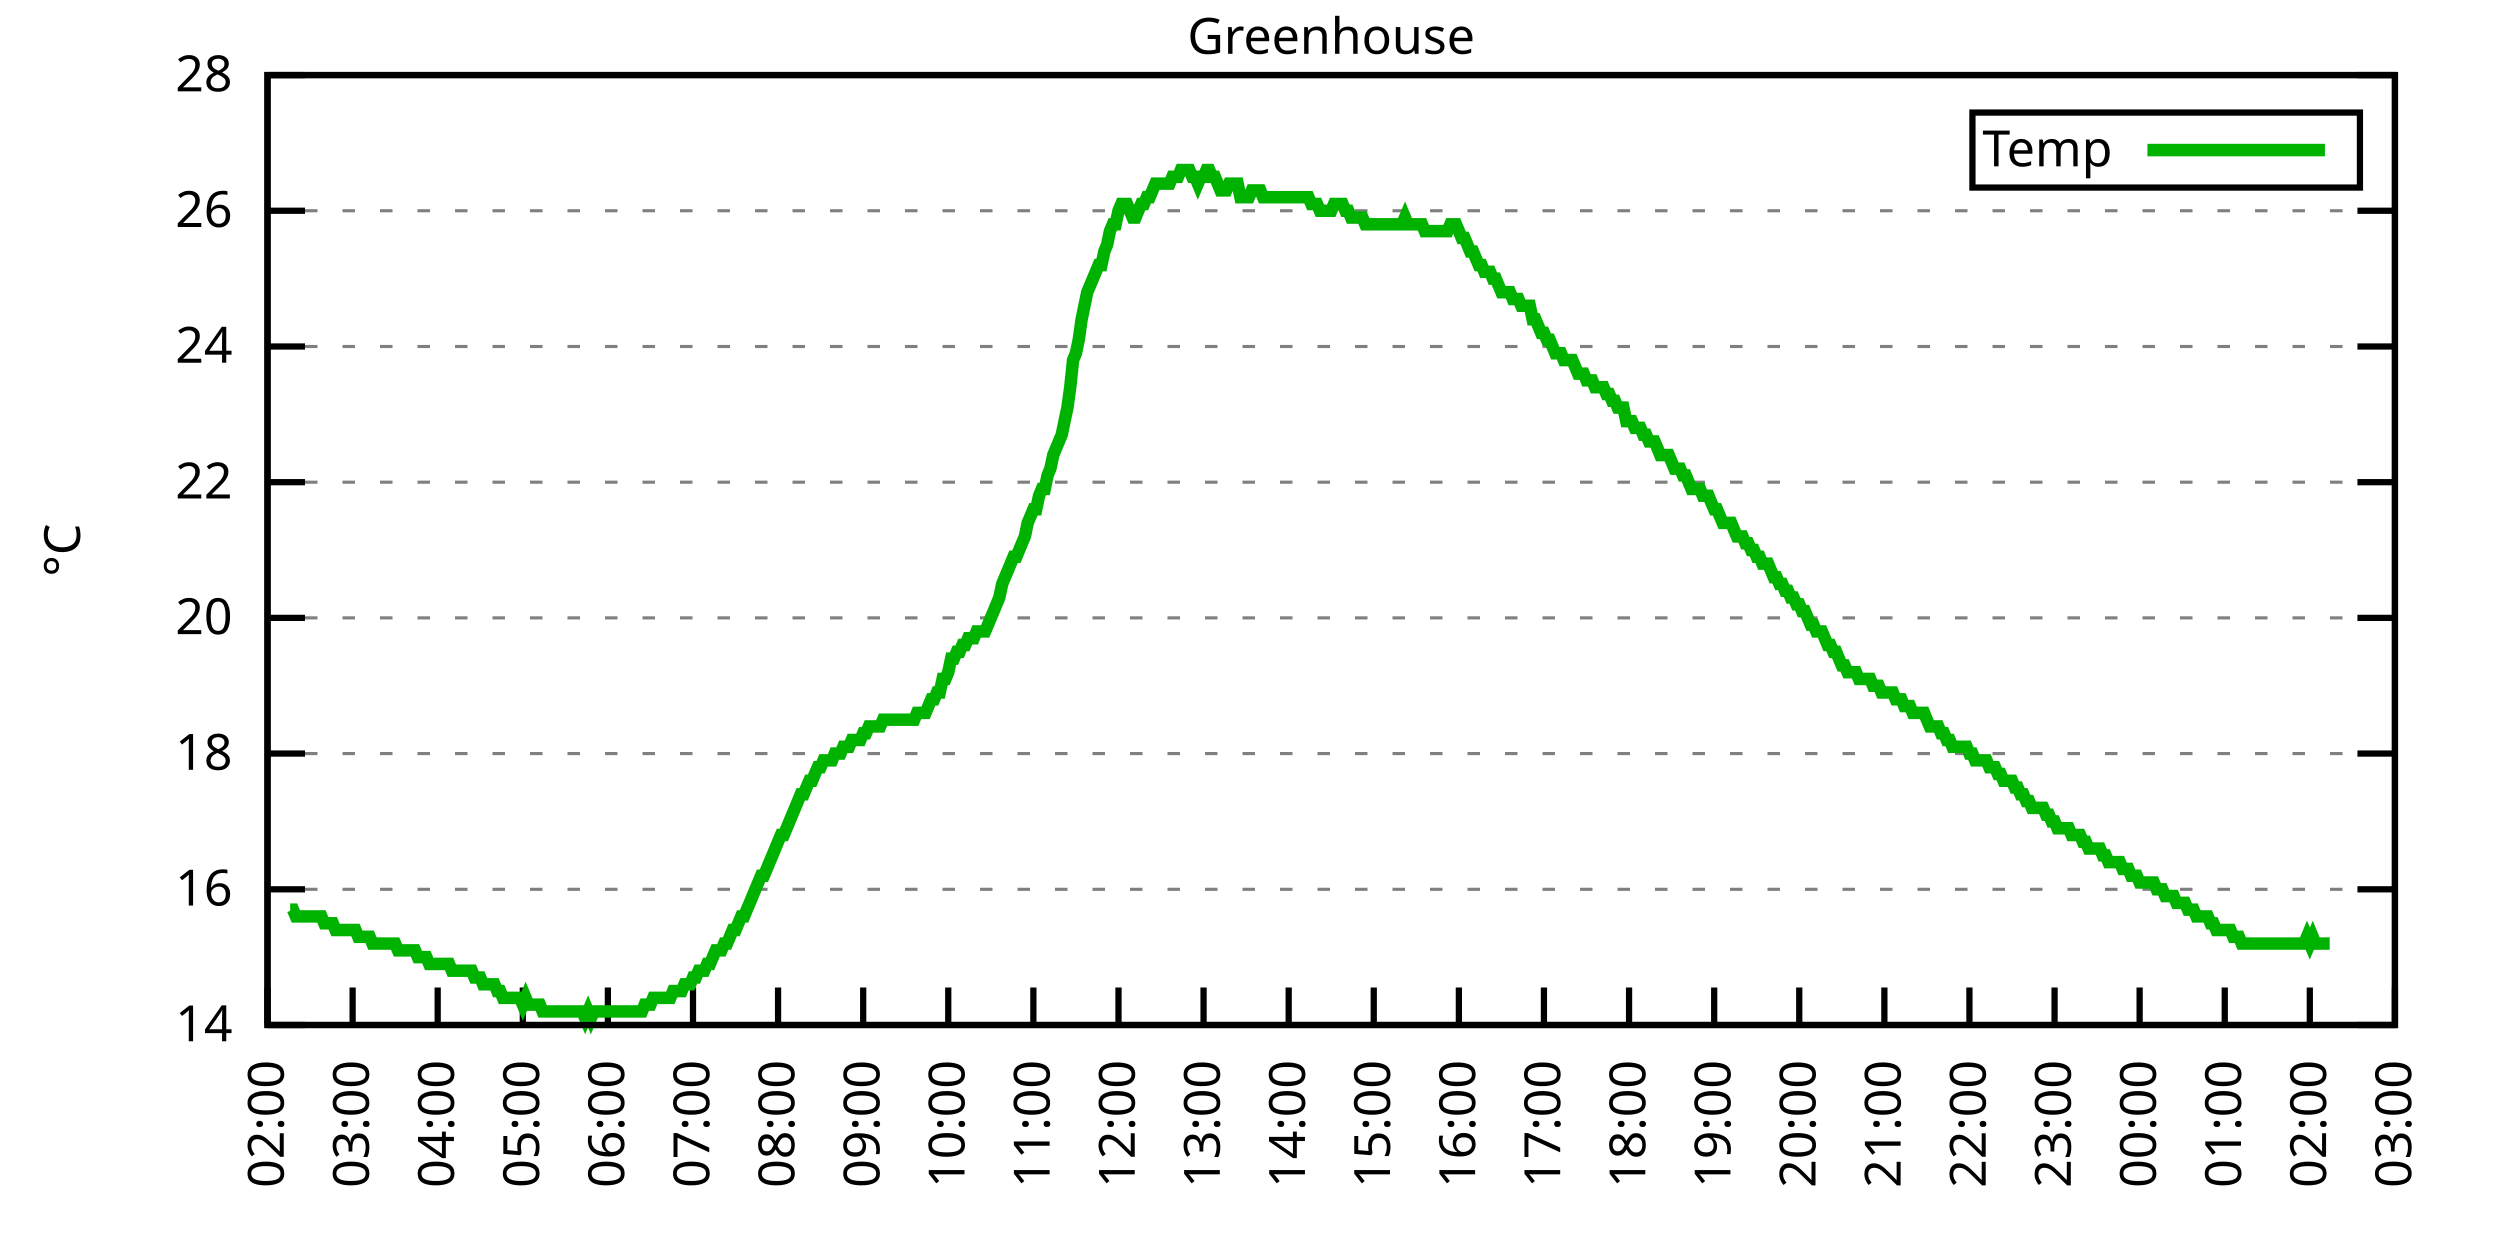
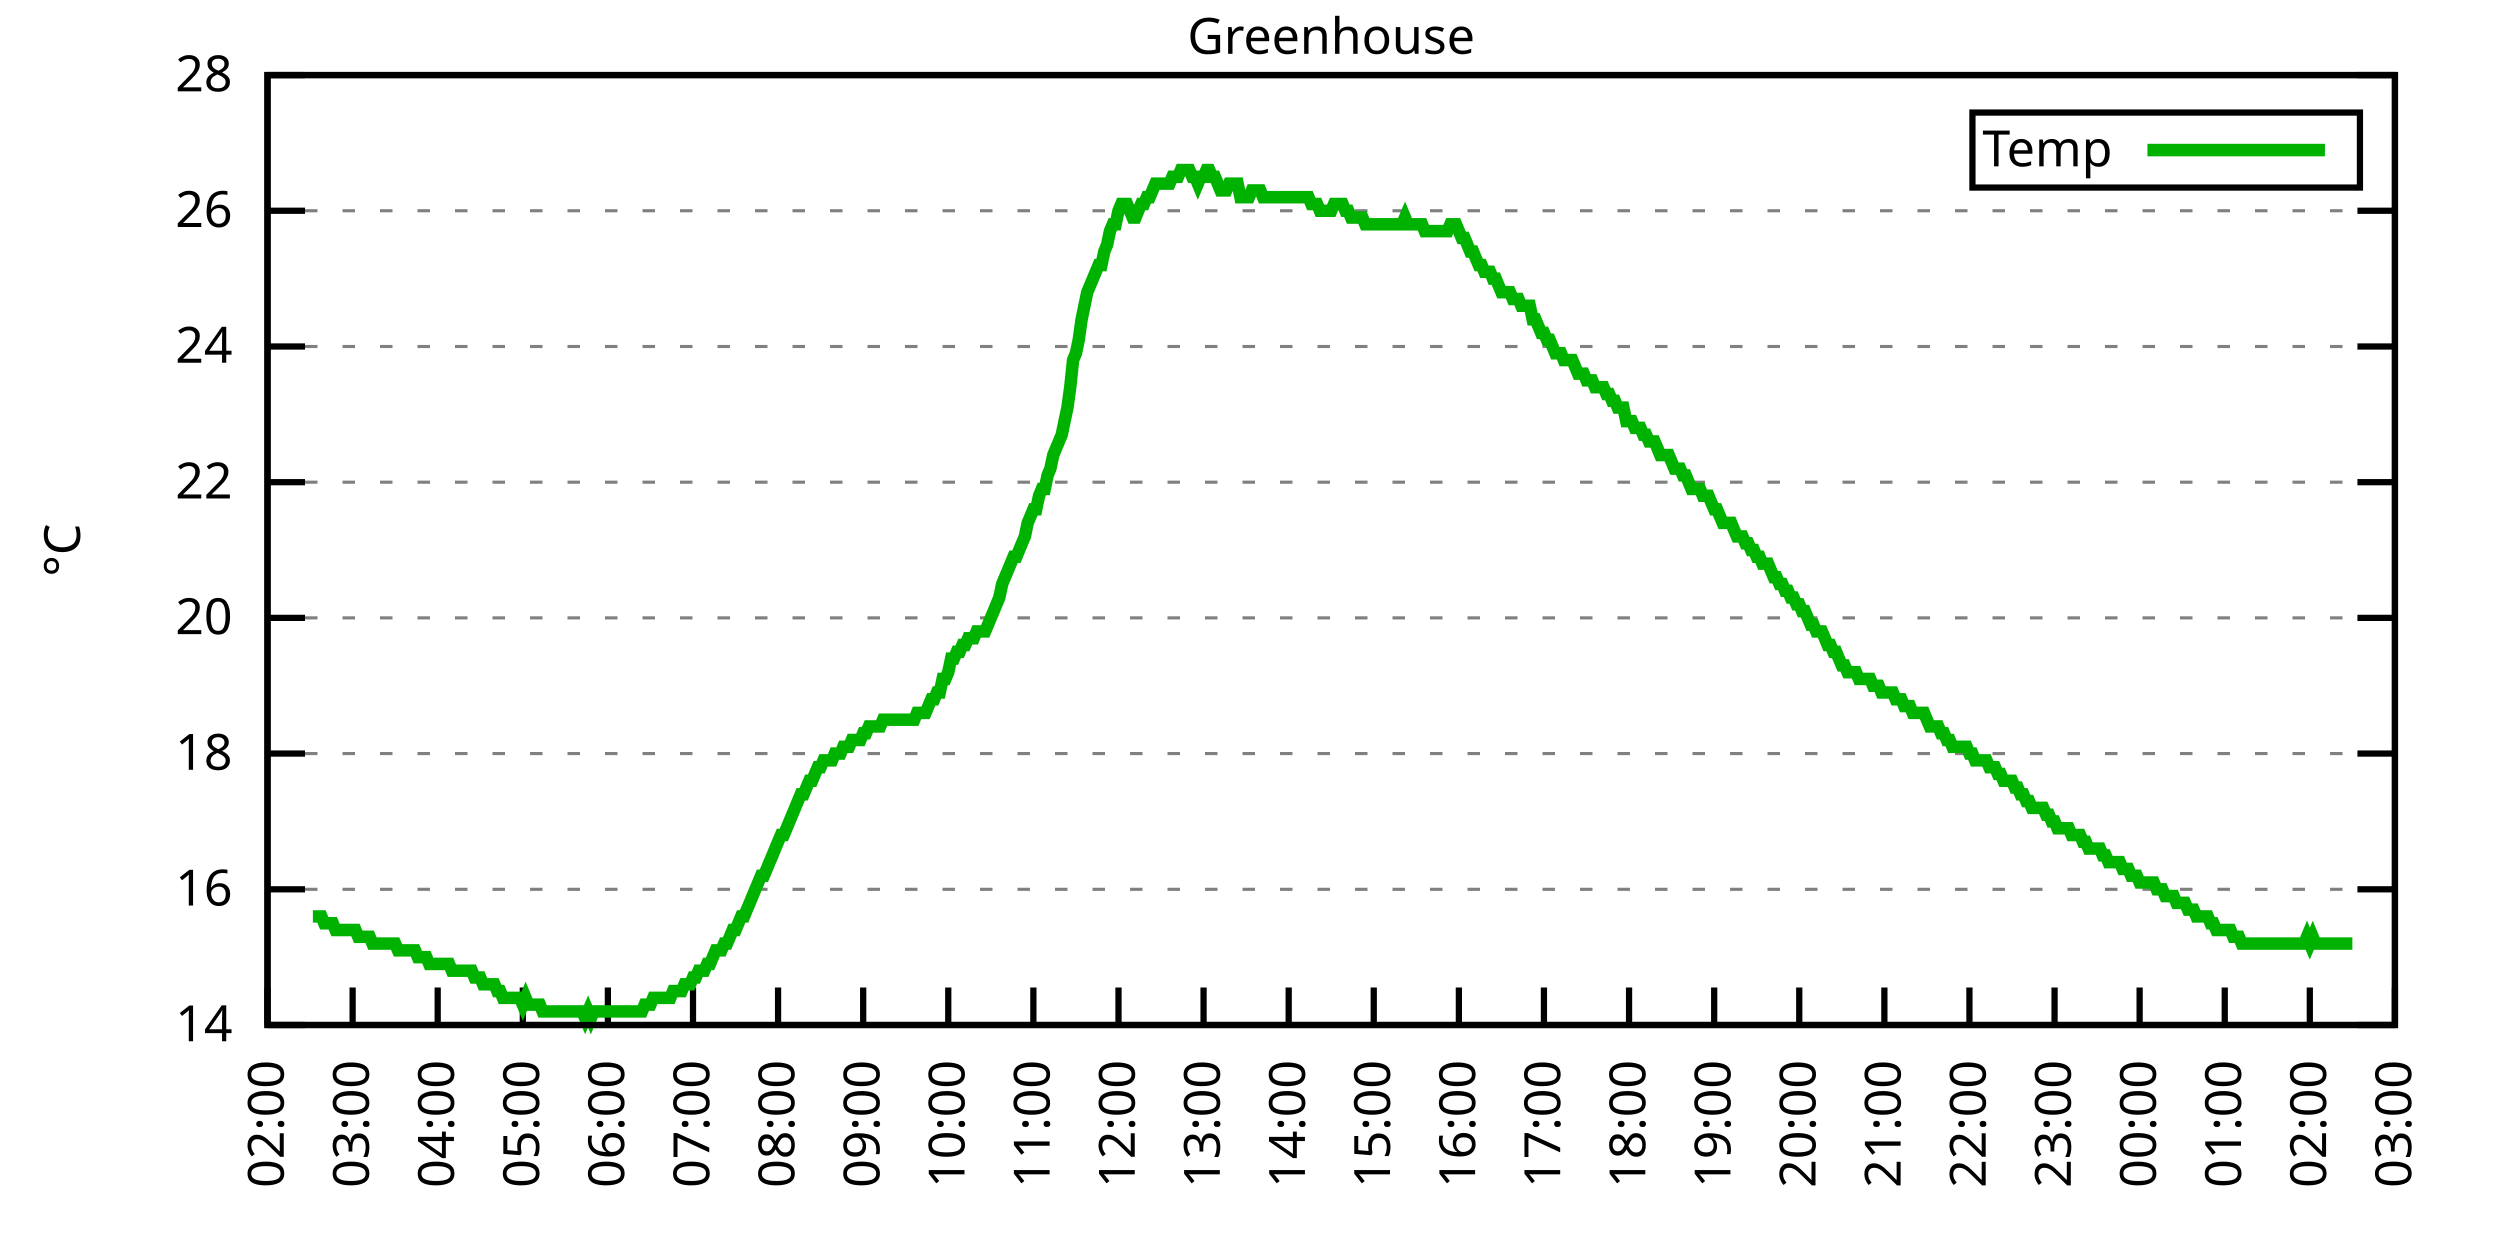
<svg xmlns="http://www.w3.org/2000/svg" xmlns:xlink="http://www.w3.org/1999/xlink" width="400" height="200" viewBox="0 0 400 200">
  <g id="gnuplot_canvas">
    <rect x="0" y="0" width="400" height="200" fill="none" />
    <defs>
      <circle id="gpDot" r="0.5" stroke-width="0.5" stroke="currentColor" />
      <path id="gpPt0" stroke-width="0.333" stroke="currentColor" d="M-1,0 h2 M0,-1 v2" />
      <path id="gpPt1" stroke-width="0.333" stroke="currentColor" d="M-1,-1 L1,1 M1,-1 L-1,1" />
      <path id="gpPt2" stroke-width="0.333" stroke="currentColor" d="M-1,0 L1,0 M0,-1 L0,1 M-1,-1 L1,1 M-1,1 L1,-1" />
      <rect id="gpPt3" stroke-width="0.333" stroke="currentColor" x="-1" y="-1" width="2" height="2" />
      <rect id="gpPt4" stroke-width="0.333" stroke="currentColor" fill="currentColor" x="-1" y="-1" width="2" height="2" />
      <circle id="gpPt5" stroke-width="0.333" stroke="currentColor" cx="0" cy="0" r="1" />
      <use xlink:href="#gpPt5" id="gpPt6" fill="currentColor" stroke="none" />
      <path id="gpPt7" stroke-width="0.333" stroke="currentColor" d="M0,-1.33 L-1.33,0.67 L1.33,0.67 z" />
      <use xlink:href="#gpPt7" id="gpPt8" fill="currentColor" stroke="none" />
      <use xlink:href="#gpPt7" id="gpPt9" stroke="currentColor" transform="rotate(180)" />
      <use xlink:href="#gpPt9" id="gpPt10" fill="currentColor" stroke="none" />
      <use xlink:href="#gpPt3" id="gpPt11" stroke="currentColor" transform="rotate(45)" />
      <use xlink:href="#gpPt11" id="gpPt12" fill="currentColor" stroke="none" />
      <path id="gpPt13" stroke-width="0.333" stroke="currentColor" d="M0,1.330 L1.265,0.411 L0.782,-1.067 L-0.782,-1.076 L-1.265,0.411 z" />
      <use xlink:href="#gpPt13" id="gpPt14" fill="currentColor" stroke="none" />
      <filter id="textbox" filterUnits="objectBoundingBox" x="0" y="0" height="1" width="1">
        <feFlood flood-color="white" flood-opacity="1" result="bgnd" />
        <feComposite in="SourceGraphic" in2="bgnd" operator="atop" />
      </filter>
      <filter id="greybox" filterUnits="objectBoundingBox" x="0" y="0" height="1" width="1">
        <feFlood flood-color="lightgrey" flood-opacity="1" result="grey" />
        <feComposite in="SourceGraphic" in2="grey" operator="atop" />
      </filter>
    </defs>
    <g fill="none" color="white" stroke="currentColor" stroke-width="1.00" stroke-linecap="butt" stroke-linejoin="miter">
</g>
    <g fill="none" color="black" stroke="currentColor" stroke-width="1.00" stroke-linecap="butt" stroke-linejoin="miter">
      <g stroke="none" shape-rendering="crispEdges">
        <polygon fill="rgb(255, 255, 255)" points="42.80,164.00 383.18,164.00 383.18,12.02 42.80,12.02 " />
      </g>
    </g>
    <g fill="none" color="black" stroke="currentColor" stroke-width="1.00" stroke-linecap="butt" stroke-linejoin="miter">
</g>
    <g fill="none" color="black" stroke="black" stroke-width="0.50" stroke-linecap="butt" stroke-linejoin="miter">
</g>
    <g fill="none" color="gray" stroke="currentColor" stroke-width="0.50" stroke-linecap="butt" stroke-linejoin="miter">
      <path stroke="gray" stroke-dasharray="2,4" class="gridline" d="M42.80,164.00 L383.19,164.00  " />
    </g>
    <g fill="none" color="gray" stroke="gray" stroke-width="1.00" stroke-linecap="butt" stroke-linejoin="miter">
</g>
    <g fill="none" color="black" stroke="currentColor" stroke-width="1.00" stroke-linecap="butt" stroke-linejoin="miter">
      <path stroke="black" d="M42.80,164.00 L48.80,164.00 M383.19,164.00 L377.19,164.00  " />
      <g transform="translate(37.20,166.60)" stroke="none" fill="black" font-family="Sans" font-size="8.00" text-anchor="end">
        <text>
          <tspan font-family="Sans"> 14</tspan>
        </text>
      </g>
    </g>
    <g fill="none" color="black" stroke="currentColor" stroke-width="1.00" stroke-linecap="butt" stroke-linejoin="miter">
</g>
    <g fill="none" color="black" stroke="black" stroke-width="0.50" stroke-linecap="butt" stroke-linejoin="miter">
</g>
    <g fill="none" color="gray" stroke="currentColor" stroke-width="0.50" stroke-linecap="butt" stroke-linejoin="miter">
      <path stroke="gray" stroke-dasharray="2,4" class="gridline" d="M42.80,142.29 L383.19,142.29  " />
    </g>
    <g fill="none" color="gray" stroke="gray" stroke-width="1.00" stroke-linecap="butt" stroke-linejoin="miter">
</g>
    <g fill="none" color="black" stroke="currentColor" stroke-width="1.00" stroke-linecap="butt" stroke-linejoin="miter">
      <path stroke="black" d="M42.80,142.29 L48.80,142.29 M383.19,142.29 L377.19,142.29  " />
      <g transform="translate(37.20,144.89)" stroke="none" fill="black" font-family="Sans" font-size="8.00" text-anchor="end">
        <text>
          <tspan font-family="Sans"> 16</tspan>
        </text>
      </g>
    </g>
    <g fill="none" color="black" stroke="currentColor" stroke-width="1.00" stroke-linecap="butt" stroke-linejoin="miter">
</g>
    <g fill="none" color="black" stroke="black" stroke-width="0.50" stroke-linecap="butt" stroke-linejoin="miter">
</g>
    <g fill="none" color="gray" stroke="currentColor" stroke-width="0.50" stroke-linecap="butt" stroke-linejoin="miter">
      <path stroke="gray" stroke-dasharray="2,4" class="gridline" d="M42.80,120.57 L383.19,120.57  " />
    </g>
    <g fill="none" color="gray" stroke="gray" stroke-width="1.00" stroke-linecap="butt" stroke-linejoin="miter">
</g>
    <g fill="none" color="black" stroke="currentColor" stroke-width="1.00" stroke-linecap="butt" stroke-linejoin="miter">
      <path stroke="black" d="M42.80,120.57 L48.80,120.57 M383.19,120.57 L377.19,120.57  " />
      <g transform="translate(37.20,123.17)" stroke="none" fill="black" font-family="Sans" font-size="8.00" text-anchor="end">
        <text>
          <tspan font-family="Sans"> 18</tspan>
        </text>
      </g>
    </g>
    <g fill="none" color="black" stroke="currentColor" stroke-width="1.00" stroke-linecap="butt" stroke-linejoin="miter">
</g>
    <g fill="none" color="black" stroke="black" stroke-width="0.50" stroke-linecap="butt" stroke-linejoin="miter">
</g>
    <g fill="none" color="gray" stroke="currentColor" stroke-width="0.50" stroke-linecap="butt" stroke-linejoin="miter">
      <path stroke="gray" stroke-dasharray="2,4" class="gridline" d="M42.80,98.86 L383.19,98.86  " />
    </g>
    <g fill="none" color="gray" stroke="gray" stroke-width="1.00" stroke-linecap="butt" stroke-linejoin="miter">
</g>
    <g fill="none" color="black" stroke="currentColor" stroke-width="1.00" stroke-linecap="butt" stroke-linejoin="miter">
      <path stroke="black" d="M42.80,98.86 L48.80,98.86 M383.19,98.86 L377.19,98.86  " />
      <g transform="translate(37.20,101.46)" stroke="none" fill="black" font-family="Sans" font-size="8.00" text-anchor="end">
        <text>
          <tspan font-family="Sans"> 20</tspan>
        </text>
      </g>
    </g>
    <g fill="none" color="black" stroke="currentColor" stroke-width="1.00" stroke-linecap="butt" stroke-linejoin="miter">
</g>
    <g fill="none" color="black" stroke="black" stroke-width="0.50" stroke-linecap="butt" stroke-linejoin="miter">
</g>
    <g fill="none" color="gray" stroke="currentColor" stroke-width="0.50" stroke-linecap="butt" stroke-linejoin="miter">
      <path stroke="gray" stroke-dasharray="2,4" class="gridline" d="M42.80,77.15 L383.19,77.15  " />
    </g>
    <g fill="none" color="gray" stroke="gray" stroke-width="1.00" stroke-linecap="butt" stroke-linejoin="miter">
</g>
    <g fill="none" color="black" stroke="currentColor" stroke-width="1.00" stroke-linecap="butt" stroke-linejoin="miter">
      <path stroke="black" d="M42.80,77.15 L48.80,77.15 M383.19,77.15 L377.19,77.15  " />
      <g transform="translate(37.20,79.75)" stroke="none" fill="black" font-family="Sans" font-size="8.00" text-anchor="end">
        <text>
          <tspan font-family="Sans"> 22</tspan>
        </text>
      </g>
    </g>
    <g fill="none" color="black" stroke="currentColor" stroke-width="1.00" stroke-linecap="butt" stroke-linejoin="miter">
</g>
    <g fill="none" color="black" stroke="black" stroke-width="0.50" stroke-linecap="butt" stroke-linejoin="miter">
</g>
    <g fill="none" color="gray" stroke="currentColor" stroke-width="0.50" stroke-linecap="butt" stroke-linejoin="miter">
      <path stroke="gray" stroke-dasharray="2,4" class="gridline" d="M42.80,55.44 L383.19,55.44  " />
    </g>
    <g fill="none" color="gray" stroke="gray" stroke-width="1.00" stroke-linecap="butt" stroke-linejoin="miter">
</g>
    <g fill="none" color="black" stroke="currentColor" stroke-width="1.00" stroke-linecap="butt" stroke-linejoin="miter">
      <path stroke="black" d="M42.80,55.44 L48.80,55.44 M383.19,55.44 L377.19,55.44  " />
      <g transform="translate(37.20,58.04)" stroke="none" fill="black" font-family="Sans" font-size="8.00" text-anchor="end">
        <text>
          <tspan font-family="Sans"> 24</tspan>
        </text>
      </g>
    </g>
    <g fill="none" color="black" stroke="currentColor" stroke-width="1.00" stroke-linecap="butt" stroke-linejoin="miter">
</g>
    <g fill="none" color="black" stroke="black" stroke-width="0.50" stroke-linecap="butt" stroke-linejoin="miter">
</g>
    <g fill="none" color="gray" stroke="currentColor" stroke-width="0.50" stroke-linecap="butt" stroke-linejoin="miter">
      <path stroke="gray" stroke-dasharray="2,4" class="gridline" d="M42.80,33.72 L383.19,33.72  " />
    </g>
    <g fill="none" color="gray" stroke="gray" stroke-width="1.00" stroke-linecap="butt" stroke-linejoin="miter">
</g>
    <g fill="none" color="black" stroke="currentColor" stroke-width="1.00" stroke-linecap="butt" stroke-linejoin="miter">
      <path stroke="black" d="M42.80,33.72 L48.80,33.72 M383.19,33.72 L377.19,33.72  " />
      <g transform="translate(37.20,36.32)" stroke="none" fill="black" font-family="Sans" font-size="8.00" text-anchor="end">
        <text>
          <tspan font-family="Sans"> 26</tspan>
        </text>
      </g>
    </g>
    <g fill="none" color="black" stroke="currentColor" stroke-width="1.00" stroke-linecap="butt" stroke-linejoin="miter">
</g>
    <g fill="none" color="black" stroke="black" stroke-width="0.50" stroke-linecap="butt" stroke-linejoin="miter">
</g>
    <g fill="none" color="gray" stroke="currentColor" stroke-width="0.50" stroke-linecap="butt" stroke-linejoin="miter">
      <path stroke="gray" stroke-dasharray="2,4" class="gridline" d="M42.80,12.01 L383.19,12.01  " />
    </g>
    <g fill="none" color="gray" stroke="gray" stroke-width="1.00" stroke-linecap="butt" stroke-linejoin="miter">
</g>
    <g fill="none" color="black" stroke="currentColor" stroke-width="1.00" stroke-linecap="butt" stroke-linejoin="miter">
      <path stroke="black" d="M42.80,12.01 L48.80,12.01 M383.19,12.01 L377.19,12.01  " />
      <g transform="translate(37.20,14.61)" stroke="none" fill="black" font-family="Sans" font-size="8.00" text-anchor="end">
        <text>
          <tspan font-family="Sans"> 28</tspan>
        </text>
      </g>
    </g>
    <g fill="none" color="black" stroke="currentColor" stroke-width="1.00" stroke-linecap="butt" stroke-linejoin="miter">
      <path stroke="black" d="M42.80,164.00 L42.80,158.00  " />
      <g transform="translate(45.40,169.60) rotate(270.00)" stroke="none" fill="black" font-family="Sans" font-size="8.00" text-anchor="end">
        <text>
          <tspan font-family="Sans">02:00</tspan>
        </text>
      </g>
    </g>
    <g fill="none" color="black" stroke="currentColor" stroke-width="1.00" stroke-linecap="butt" stroke-linejoin="miter">
      <path stroke="black" d="M56.42,164.00 L56.42,158.00  " />
      <g transform="translate(59.02,169.60) rotate(270.00)" stroke="none" fill="black" font-family="Sans" font-size="8.00" text-anchor="end">
        <text>
          <tspan font-family="Sans">03:00</tspan>
        </text>
      </g>
    </g>
    <g fill="none" color="black" stroke="currentColor" stroke-width="1.00" stroke-linecap="butt" stroke-linejoin="miter">
      <path stroke="black" d="M70.03,164.00 L70.03,158.00  " />
      <g transform="translate(72.63,169.60) rotate(270.00)" stroke="none" fill="black" font-family="Sans" font-size="8.00" text-anchor="end">
        <text>
          <tspan font-family="Sans">04:00</tspan>
        </text>
      </g>
    </g>
    <g fill="none" color="black" stroke="currentColor" stroke-width="1.00" stroke-linecap="butt" stroke-linejoin="miter">
      <path stroke="black" d="M83.65,164.00 L83.65,158.00  " />
      <g transform="translate(86.25,169.60) rotate(270.00)" stroke="none" fill="black" font-family="Sans" font-size="8.00" text-anchor="end">
        <text>
          <tspan font-family="Sans">05:00</tspan>
        </text>
      </g>
    </g>
    <g fill="none" color="black" stroke="currentColor" stroke-width="1.00" stroke-linecap="butt" stroke-linejoin="miter">
      <path stroke="black" d="M97.26,164.00 L97.26,158.00  " />
      <g transform="translate(99.86,169.60) rotate(270.00)" stroke="none" fill="black" font-family="Sans" font-size="8.00" text-anchor="end">
        <text>
          <tspan font-family="Sans">06:00</tspan>
        </text>
      </g>
    </g>
    <g fill="none" color="black" stroke="currentColor" stroke-width="1.00" stroke-linecap="butt" stroke-linejoin="miter">
      <path stroke="black" d="M110.88,164.00 L110.88,158.00  " />
      <g transform="translate(113.48,169.60) rotate(270.00)" stroke="none" fill="black" font-family="Sans" font-size="8.00" text-anchor="end">
        <text>
          <tspan font-family="Sans">07:00</tspan>
        </text>
      </g>
    </g>
    <g fill="none" color="black" stroke="currentColor" stroke-width="1.00" stroke-linecap="butt" stroke-linejoin="miter">
      <path stroke="black" d="M124.49,164.00 L124.49,158.00  " />
      <g transform="translate(127.09,169.60) rotate(270.00)" stroke="none" fill="black" font-family="Sans" font-size="8.00" text-anchor="end">
        <text>
          <tspan font-family="Sans">08:00</tspan>
        </text>
      </g>
    </g>
    <g fill="none" color="black" stroke="currentColor" stroke-width="1.00" stroke-linecap="butt" stroke-linejoin="miter">
      <path stroke="black" d="M138.11,164.00 L138.11,158.00  " />
      <g transform="translate(140.71,169.60) rotate(270.00)" stroke="none" fill="black" font-family="Sans" font-size="8.00" text-anchor="end">
        <text>
          <tspan font-family="Sans">09:00</tspan>
        </text>
      </g>
    </g>
    <g fill="none" color="black" stroke="currentColor" stroke-width="1.00" stroke-linecap="butt" stroke-linejoin="miter">
      <path stroke="black" d="M151.72,164.00 L151.72,158.00  " />
      <g transform="translate(154.32,169.60) rotate(270.00)" stroke="none" fill="black" font-family="Sans" font-size="8.00" text-anchor="end">
        <text>
          <tspan font-family="Sans">10:00</tspan>
        </text>
      </g>
    </g>
    <g fill="none" color="black" stroke="currentColor" stroke-width="1.00" stroke-linecap="butt" stroke-linejoin="miter">
      <path stroke="black" d="M165.34,164.00 L165.34,158.00  " />
      <g transform="translate(167.94,169.60) rotate(270.00)" stroke="none" fill="black" font-family="Sans" font-size="8.00" text-anchor="end">
        <text>
          <tspan font-family="Sans">11:00</tspan>
        </text>
      </g>
    </g>
    <g fill="none" color="black" stroke="currentColor" stroke-width="1.00" stroke-linecap="butt" stroke-linejoin="miter">
      <path stroke="black" d="M178.96,164.00 L178.96,158.00  " />
      <g transform="translate(181.56,169.60) rotate(270.00)" stroke="none" fill="black" font-family="Sans" font-size="8.00" text-anchor="end">
        <text>
          <tspan font-family="Sans">12:00</tspan>
        </text>
      </g>
    </g>
    <g fill="none" color="black" stroke="currentColor" stroke-width="1.00" stroke-linecap="butt" stroke-linejoin="miter">
      <path stroke="black" d="M192.57,164.00 L192.57,158.00  " />
      <g transform="translate(195.17,169.60) rotate(270.00)" stroke="none" fill="black" font-family="Sans" font-size="8.00" text-anchor="end">
        <text>
          <tspan font-family="Sans">13:00</tspan>
        </text>
      </g>
    </g>
    <g fill="none" color="black" stroke="currentColor" stroke-width="1.00" stroke-linecap="butt" stroke-linejoin="miter">
      <path stroke="black" d="M206.19,164.00 L206.19,158.00  " />
      <g transform="translate(208.79,169.60) rotate(270.00)" stroke="none" fill="black" font-family="Sans" font-size="8.00" text-anchor="end">
        <text>
          <tspan font-family="Sans">14:00</tspan>
        </text>
      </g>
    </g>
    <g fill="none" color="black" stroke="currentColor" stroke-width="1.00" stroke-linecap="butt" stroke-linejoin="miter">
      <path stroke="black" d="M219.80,164.00 L219.80,158.00  " />
      <g transform="translate(222.40,169.60) rotate(270.00)" stroke="none" fill="black" font-family="Sans" font-size="8.00" text-anchor="end">
        <text>
          <tspan font-family="Sans">15:00</tspan>
        </text>
      </g>
    </g>
    <g fill="none" color="black" stroke="currentColor" stroke-width="1.00" stroke-linecap="butt" stroke-linejoin="miter">
      <path stroke="black" d="M233.42,164.00 L233.42,158.00  " />
      <g transform="translate(236.02,169.60) rotate(270.00)" stroke="none" fill="black" font-family="Sans" font-size="8.00" text-anchor="end">
        <text>
          <tspan font-family="Sans">16:00</tspan>
        </text>
      </g>
    </g>
    <g fill="none" color="black" stroke="currentColor" stroke-width="1.00" stroke-linecap="butt" stroke-linejoin="miter">
      <path stroke="black" d="M247.03,164.00 L247.03,158.00  " />
      <g transform="translate(249.63,169.60) rotate(270.00)" stroke="none" fill="black" font-family="Sans" font-size="8.00" text-anchor="end">
        <text>
          <tspan font-family="Sans">17:00</tspan>
        </text>
      </g>
    </g>
    <g fill="none" color="black" stroke="currentColor" stroke-width="1.00" stroke-linecap="butt" stroke-linejoin="miter">
      <path stroke="black" d="M260.65,164.00 L260.65,158.00  " />
      <g transform="translate(263.25,169.60) rotate(270.00)" stroke="none" fill="black" font-family="Sans" font-size="8.00" text-anchor="end">
        <text>
          <tspan font-family="Sans">18:00</tspan>
        </text>
      </g>
    </g>
    <g fill="none" color="black" stroke="currentColor" stroke-width="1.00" stroke-linecap="butt" stroke-linejoin="miter">
      <path stroke="black" d="M274.27,164.00 L274.27,158.00  " />
      <g transform="translate(276.87,169.60) rotate(270.00)" stroke="none" fill="black" font-family="Sans" font-size="8.00" text-anchor="end">
        <text>
          <tspan font-family="Sans">19:00</tspan>
        </text>
      </g>
    </g>
    <g fill="none" color="black" stroke="currentColor" stroke-width="1.00" stroke-linecap="butt" stroke-linejoin="miter">
      <path stroke="black" d="M287.88,164.00 L287.88,158.00  " />
      <g transform="translate(290.48,169.60) rotate(270.00)" stroke="none" fill="black" font-family="Sans" font-size="8.00" text-anchor="end">
        <text>
          <tspan font-family="Sans">20:00</tspan>
        </text>
      </g>
    </g>
    <g fill="none" color="black" stroke="currentColor" stroke-width="1.00" stroke-linecap="butt" stroke-linejoin="miter">
      <path stroke="black" d="M301.50,164.00 L301.50,158.00  " />
      <g transform="translate(304.10,169.60) rotate(270.00)" stroke="none" fill="black" font-family="Sans" font-size="8.00" text-anchor="end">
        <text>
          <tspan font-family="Sans">21:00</tspan>
        </text>
      </g>
    </g>
    <g fill="none" color="black" stroke="currentColor" stroke-width="1.00" stroke-linecap="butt" stroke-linejoin="miter">
      <path stroke="black" d="M315.11,164.00 L315.11,158.00  " />
      <g transform="translate(317.71,169.60) rotate(270.00)" stroke="none" fill="black" font-family="Sans" font-size="8.00" text-anchor="end">
        <text>
          <tspan font-family="Sans">22:00</tspan>
        </text>
      </g>
    </g>
    <g fill="none" color="black" stroke="currentColor" stroke-width="1.00" stroke-linecap="butt" stroke-linejoin="miter">
      <path stroke="black" d="M328.73,164.00 L328.73,158.00  " />
      <g transform="translate(331.33,169.60) rotate(270.00)" stroke="none" fill="black" font-family="Sans" font-size="8.00" text-anchor="end">
        <text>
          <tspan font-family="Sans">23:00</tspan>
        </text>
      </g>
    </g>
    <g fill="none" color="black" stroke="currentColor" stroke-width="1.00" stroke-linecap="butt" stroke-linejoin="miter">
      <path stroke="black" d="M342.34,164.00 L342.34,158.00  " />
      <g transform="translate(344.94,169.60) rotate(270.00)" stroke="none" fill="black" font-family="Sans" font-size="8.00" text-anchor="end">
        <text>
          <tspan font-family="Sans">00:00</tspan>
        </text>
      </g>
    </g>
    <g fill="none" color="black" stroke="currentColor" stroke-width="1.00" stroke-linecap="butt" stroke-linejoin="miter">
      <path stroke="black" d="M355.96,164.00 L355.96,158.00  " />
      <g transform="translate(358.56,169.60) rotate(270.00)" stroke="none" fill="black" font-family="Sans" font-size="8.00" text-anchor="end">
        <text>
          <tspan font-family="Sans">01:00</tspan>
        </text>
      </g>
    </g>
    <g fill="none" color="black" stroke="currentColor" stroke-width="1.00" stroke-linecap="butt" stroke-linejoin="miter">
      <path stroke="black" d="M369.57,164.00 L369.57,158.00  " />
      <g transform="translate(372.17,169.60) rotate(270.00)" stroke="none" fill="black" font-family="Sans" font-size="8.00" text-anchor="end">
        <text>
          <tspan font-family="Sans">02:00</tspan>
        </text>
      </g>
    </g>
    <g fill="none" color="black" stroke="currentColor" stroke-width="1.00" stroke-linecap="butt" stroke-linejoin="miter">
      <path stroke="black" d="M383.19,164.00 L383.19,158.00  " />
      <g transform="translate(385.79,169.60) rotate(270.00)" stroke="none" fill="black" font-family="Sans" font-size="8.00" text-anchor="end">
        <text>
          <tspan font-family="Sans">03:00</tspan>
        </text>
      </g>
    </g>
    <g fill="none" color="black" stroke="currentColor" stroke-width="1.00" stroke-linecap="butt" stroke-linejoin="miter">
</g>
    <g fill="none" color="black" stroke="currentColor" stroke-width="1.00" stroke-linecap="butt" stroke-linejoin="miter">
      <path stroke="black" d="M42.80,12.01 L42.80,164.00 L383.19,164.00 L383.19,12.01 L42.80,12.01 Z  " />
    </g>
    <g fill="none" color="black" stroke="currentColor" stroke-width="1.00" stroke-linecap="butt" stroke-linejoin="miter">
</g>
    <g fill="none" color="black" stroke="currentColor" stroke-width="1.00" stroke-linecap="butt" stroke-linejoin="miter">
      <path stroke="black" d="M315.59,30.01 L315.59,18.01 L377.59,18.01 L377.59,30.01 L315.59,30.01 Z  " />
    </g>
    <g id="Greenhouse_plot_1">
      <g fill="none" color="white" stroke="black" stroke-width="2.00" stroke-linecap="butt" stroke-linejoin="miter">
</g>
      <g fill="none" color="black" stroke="currentColor" stroke-width="2.00" stroke-linecap="butt" stroke-linejoin="miter">
        <g transform="translate(337.99,26.61)" stroke="none" fill="black" font-family="Sans" font-size="8.00" text-anchor="end">
          <text>
            <tspan font-family="Sans">Temp</tspan>
          </text>
        </g>
      </g>
      <g fill="none" color="black" stroke="currentColor" stroke-width="2.00" stroke-linecap="butt" stroke-linejoin="miter">
-         <path stroke="rgb(  0, 178,   0)" d="M343.59,24.01 L371.99,24.01 M46.43,145.54 L46.88,145.54 L47.34,146.63 L47.79,146.63 L48.25,146.63 L48.70,146.63   L49.15,146.63 L49.61,146.63 L50.06,146.63 L50.52,146.63 L50.97,146.63 L51.42,146.63 L51.88,147.72 L52.33,147.72   L52.78,147.72 L53.24,147.72 L53.69,148.80 L54.15,148.80 L54.60,148.80 L55.05,148.80 L55.51,148.80 L55.96,148.80   L56.42,148.80 L56.87,148.80 L57.32,149.89 L57.78,149.89 L58.23,149.89 L58.68,149.89 L59.14,149.89 L59.59,150.97   L60.05,150.97 L60.50,150.97 L60.95,150.97 L61.41,150.97 L61.86,150.97 L62.32,150.97 L62.77,150.97 L63.22,150.97   L63.68,152.06 L64.13,152.06 L64.58,152.06 L65.04,152.06 L65.49,152.06 L65.95,152.06 L66.40,152.06 L66.85,153.14   L67.31,153.14 L67.76,153.14 L68.22,153.14 L68.67,154.23 L69.12,154.23 L69.58,154.23 L70.03,154.23 L70.49,154.23   L70.94,154.23 L71.39,154.23 L71.85,154.23 L72.30,155.31 L72.75,155.31 L73.21,155.31 L73.66,155.31 L74.12,155.31   L74.57,155.31 L75.02,155.31 L75.48,155.31 L75.93,156.40 L76.39,156.40 L76.84,156.40 L77.29,157.49 L77.75,157.49   L78.20,157.49 L78.65,157.49 L79.11,157.49 L79.56,158.57 L80.02,158.57 L80.47,159.66 L80.92,159.66 L81.38,159.66   L81.83,159.66 L82.29,159.66 L82.74,159.66 L83.19,159.66 L83.65,160.74 L84.10,159.66 L84.55,160.74 L85.01,160.74   L85.46,160.74 L85.92,160.74 L86.37,160.74 L86.82,161.83 L87.28,161.83 L87.73,161.83 L88.19,161.83 L88.64,161.83   L89.09,161.83 L89.55,161.83 L90.00,161.83 L90.45,161.83 L90.91,161.83 L91.36,161.83 L91.82,161.83 L92.27,161.83   L92.72,161.83 L93.18,161.83 L93.63,162.91 L94.09,161.83 L94.54,162.91 L94.99,161.83 L95.45,161.83 L95.90,161.83   L96.35,161.83 L96.81,161.83 L97.26,161.83 L97.72,161.83 L98.17,161.83 L98.62,161.83 L99.08,161.83 L99.53,161.83   L99.99,161.83 L100.44,161.83 L100.89,161.83 L101.35,161.83 L101.80,161.83 L102.25,161.83 L102.71,161.83 L103.16,160.74   L103.62,160.74 L104.07,160.74 L104.52,159.66 L104.98,159.66 L105.43,159.66 L105.89,159.66 L106.34,159.66 L106.79,159.66   L107.25,159.66 L107.70,158.57 L108.15,158.57 L108.61,158.57 L109.06,158.57 L109.52,157.49 L109.97,157.49 L110.42,157.49   L110.88,156.40 L111.33,156.40 L111.79,155.31 L112.24,155.31 L112.69,155.31 L113.15,154.23 L113.60,154.23 L114.05,153.14   L114.51,152.06 L114.96,152.06 L115.42,152.06 L115.87,150.97 L116.32,150.97 L116.78,149.89 L117.23,148.80 L117.69,148.80   L118.14,147.72 L118.59,146.63 L119.05,146.63 L119.50,145.54 L119.96,144.46 L120.41,143.37 L120.86,142.29 L121.32,141.20   L121.77,140.12 L122.22,140.12 L122.68,139.03 L123.13,137.94 L123.59,136.86 L124.04,135.77 L124.49,134.69 L124.95,133.60   L125.40,133.60 L125.86,132.52 L126.31,131.43 L126.76,130.35 L127.22,129.26 L127.67,128.17 L128.12,127.09 L128.58,127.09   L129.03,126.00 L129.49,124.92 L129.94,124.92 L130.39,123.83 L130.85,122.75 L131.30,122.75 L131.76,121.66 L132.21,121.66   L132.66,121.66 L133.12,121.66 L133.57,120.57 L134.02,120.57 L134.48,120.57 L134.93,119.49 L135.39,119.49 L135.84,119.49   L136.29,118.40 L136.75,118.40 L137.20,118.40 L137.66,118.40 L138.11,117.32 L138.56,117.32 L139.02,116.23 L139.47,116.23   L139.92,116.23 L140.38,116.23 L140.83,116.23 L141.29,115.15 L141.74,115.15 L142.19,115.15 L142.65,115.15 L143.10,115.15   L143.56,115.15 L144.01,115.15 L144.46,115.15 L144.92,115.15 L145.37,115.15 L145.82,115.15 L146.28,115.15 L146.73,114.06   L147.19,114.06 L147.64,114.06 L148.09,114.06 L148.55,112.97 L149.00,111.89 L149.46,111.89 L149.91,110.80 L150.36,110.80   L150.82,108.63 L151.27,108.63 L151.72,107.55 L152.18,105.38 L152.63,105.38 L153.09,104.29 L153.54,104.29 L153.99,103.20   L154.45,103.20 L154.90,102.12 L155.36,102.12 L155.81,102.12 L156.26,101.03 L156.72,101.03 L157.17,101.03 L157.62,101.03   L158.08,99.95 L158.53,98.86 L158.99,97.78 L159.44,96.69 L159.89,95.60 L160.35,93.43 L160.80,92.35 L161.26,91.26   L161.71,90.18 L162.16,89.09 L162.62,89.09 L163.07,88.00 L163.52,86.92 L163.98,85.83 L164.43,83.66 L164.89,82.58   L165.34,81.49 L165.79,81.49 L166.25,79.32 L166.70,78.23 L167.16,78.23 L167.61,76.06 L168.06,74.98 L168.52,72.81   L168.97,71.72 L169.43,70.63 L169.88,69.55 L170.33,67.38 L170.79,65.21 L171.24,61.95 L171.69,57.61 L172.15,56.52   L172.60,54.35 L173.06,51.09 L173.51,48.92 L173.96,46.75 L174.42,45.66 L174.87,44.58 L175.33,43.49 L175.78,42.41   L176.23,42.41 L176.69,40.24 L177.14,39.15 L177.59,36.98 L178.05,35.89 L178.50,35.89 L178.96,33.72 L179.41,32.64   L179.86,32.64 L180.32,32.64 L180.77,33.72 L181.23,34.81 L181.68,34.81 L182.13,33.72 L182.59,32.64 L183.04,32.64   L183.49,31.55 L183.95,31.55 L184.40,30.47 L184.86,29.38 L185.31,29.38 L185.76,29.38 L186.22,29.38 L186.67,29.38   L187.13,29.38 L187.58,28.29 L188.03,28.29 L188.49,28.29 L188.94,27.21 L189.39,27.21 L189.85,27.21 L190.30,27.21   L190.76,28.29 L191.21,28.29 L191.66,29.38 L192.12,28.29 L192.57,28.29 L193.03,27.21 L193.48,27.21 L193.93,28.29   L194.39,28.29 L194.84,29.38 L195.29,30.47 L195.75,30.47 L196.20,30.47 L196.66,29.38 L197.11,29.38 L197.56,29.38   L198.02,29.38 L198.47,31.55 L198.93,31.55 L199.38,31.55 L199.83,31.55 L200.29,30.47 L200.74,30.47 L201.19,30.47   L201.65,30.47 L202.10,31.55 L202.56,31.55 L203.01,31.55 L203.46,31.55 L203.92,31.55 L204.37,31.55 L204.83,31.55   L205.28,31.55 L205.73,31.55 L206.19,31.55 L206.64,31.55 L207.09,31.55 L207.55,31.55 L208.00,31.55 L208.46,31.55   L208.91,31.55 L209.36,31.55 L209.82,32.64 L210.27,32.64 L210.73,32.64 L211.18,33.72 L211.63,33.72 L212.09,33.72   L212.54,33.72 L213.00,33.72 L213.45,32.64 L213.90,32.64 L214.36,32.64 L214.81,32.64 L215.26,33.72 L215.72,33.72   L216.17,34.81 L216.63,34.81 L217.08,34.81 L217.53,34.81 L217.99,34.81 L218.44,35.89 L218.90,35.89 L219.35,35.89   L219.80,35.89 L220.26,35.89 L220.71,35.89 L221.16,35.89 L221.62,35.89 L222.07,35.89 L222.53,35.89 L222.98,35.89   L223.43,35.89 L223.89,35.89 L224.34,35.89 L224.80,34.81 L225.25,35.89 L225.70,35.89 L226.16,35.89 L226.61,35.89   L227.06,35.89 L227.52,35.89 L227.97,36.98 L228.43,36.98 L228.88,36.98 L229.33,36.98 L229.79,36.98 L230.24,36.98   L230.70,36.98 L231.15,36.98 L231.60,36.98 L232.06,35.89 L232.51,35.89 L232.96,35.89 L233.42,36.98 L233.87,38.07   L234.33,38.07 L234.78,39.15 L235.23,40.24 L235.69,40.24 L236.14,41.32 L236.60,42.41 L237.05,42.41 L237.50,43.49   L237.96,43.49 L238.41,43.49 L238.86,44.58 L239.32,44.58 L239.77,45.66 L240.23,46.75 L240.68,46.75 L241.13,46.75   L241.59,46.75 L242.04,47.84 L242.50,47.84 L242.95,47.84 L243.40,48.92 L243.86,48.92 L244.31,48.92 L244.76,48.92   L245.22,51.09 L245.67,51.09 L246.13,52.18 L246.58,53.26 L247.03,53.26 L247.49,54.35 L247.94,54.35 L248.40,55.44   L248.85,56.52 L249.30,56.52 L249.76,56.52 L250.21,57.61 L250.66,57.61 L251.12,57.61 L251.57,57.61 L252.03,58.69   L252.48,59.78 L252.93,59.78 L253.39,59.78 L253.84,60.86 L254.30,60.86 L254.75,60.86 L255.20,61.95 L255.66,61.95   L256.11,61.95 L256.56,61.95 L257.02,63.04 L257.47,63.04 L257.93,64.12 L258.38,64.12 L258.83,65.21 L259.29,65.21   L259.74,65.21 L260.20,67.38 L260.65,67.38 L261.10,67.38 L261.56,68.46 L262.01,68.46 L262.47,68.46 L262.92,69.55   L263.37,69.55 L263.83,70.63 L264.28,70.63 L264.73,70.63 L265.19,71.72 L265.64,72.81 L266.10,72.81 L266.55,72.81   L267.00,72.81 L267.46,73.89 L267.91,74.98 L268.37,74.98 L268.82,74.98 L269.27,76.06 L269.73,76.06 L270.18,77.15   L270.63,78.23 L271.09,78.23 L271.54,78.23 L272.00,78.23 L272.45,79.32 L272.90,79.32 L273.36,79.32 L273.81,80.41   L274.27,81.49 L274.72,81.49 L275.17,82.58 L275.63,83.66 L276.08,83.66 L276.53,83.66 L276.99,83.66 L277.44,84.75   L277.90,85.83 L278.35,85.83 L278.80,85.83 L279.26,86.92 L279.71,86.92 L280.17,88.00 L280.62,88.00 L281.07,89.09   L281.53,89.09 L281.98,90.18 L282.43,90.18 L282.89,90.18 L283.34,91.26 L283.80,92.35 L284.25,92.35 L284.70,93.43   L285.16,93.43 L285.61,94.52 L286.07,94.52 L286.52,95.60 L286.97,95.60 L287.43,96.69 L287.88,96.69 L288.33,97.78   L288.79,97.78 L289.24,98.86 L289.70,99.95 L290.15,99.95 L290.60,101.03 L291.06,101.03 L291.51,101.03 L291.97,102.12   L292.42,103.20 L292.87,103.20 L293.33,104.29 L293.78,104.29 L294.23,105.38 L294.69,106.46 L295.14,106.46 L295.60,107.55   L296.05,107.55 L296.50,107.55 L296.96,107.55 L297.41,108.63 L297.87,108.63 L298.32,108.63 L298.77,108.63 L299.23,108.63   L299.68,109.72 L300.13,109.72 L300.59,109.72 L301.04,110.80 L301.50,110.80 L301.95,110.80 L302.40,110.80 L302.86,110.80   L303.31,111.89 L303.77,111.89 L304.22,111.89 L304.67,112.97 L305.13,112.97 L305.58,112.97 L306.03,114.06 L306.49,114.06   L306.94,114.06 L307.40,114.06 L307.85,114.06 L308.30,115.15 L308.76,116.23 L309.21,116.23 L309.67,116.23 L310.12,116.23   L310.57,117.32 L311.03,117.32 L311.48,118.40 L311.94,118.40 L312.39,119.49 L312.84,119.49 L313.30,119.49 L313.75,119.49   L314.20,119.49 L314.66,119.49 L315.11,120.57 L315.57,120.57 L316.02,121.66 L316.47,121.66 L316.93,121.66 L317.38,121.66   L317.84,121.66 L318.29,122.75 L318.74,122.75 L319.20,122.75 L319.65,123.83 L320.10,123.83 L320.56,124.92 L321.01,124.92   L321.47,124.92 L321.92,124.92 L322.37,126.00 L322.83,126.00 L323.28,127.09 L323.74,127.09 L324.19,128.17 L324.64,128.17   L325.10,129.26 L325.55,129.26 L326.00,129.26 L326.46,129.26 L326.91,129.26 L327.37,130.35 L327.82,130.35 L328.27,131.43   L328.73,131.43 L329.18,132.52 L329.64,132.52 L330.09,132.52 L330.54,132.52 L331.00,132.52 L331.45,133.60 L331.90,133.60   L332.36,133.60 L332.81,133.60 L333.27,134.69 L333.72,134.69 L334.17,135.77 L334.63,135.77 L335.08,135.77 L335.54,135.77   L335.99,135.77 L336.44,136.86 L336.90,136.86 L337.35,137.94 L337.80,137.94 L338.26,137.94 L338.71,137.94 L339.17,137.94   L339.62,139.03 L340.07,139.03 L340.53,139.03 L340.98,140.12 L341.44,140.12 L341.89,140.12 L342.34,141.20 L342.80,141.20   L343.25,141.20 L343.70,141.20 L344.16,141.20 L344.61,141.20 L345.07,142.29 L345.52,142.29 L345.97,142.29 L346.43,143.37   L346.88,143.37 L347.34,143.37 L347.79,143.37 L348.24,144.46 L348.70,144.46 L349.15,144.46 L349.60,144.46 L350.06,145.54   L350.51,145.54 L350.97,145.54 L351.42,146.63 L351.87,146.63 L352.33,146.63 L352.78,146.63 L353.24,146.63 L353.69,147.72   L354.14,147.72 L354.60,148.80 L355.05,148.80 L355.50,148.80 L355.96,148.80 L356.41,148.80 L356.87,148.80 L357.32,149.89   L357.77,149.89 L358.23,149.89 L358.68,150.97 L359.14,150.97 L359.59,150.97 L360.04,150.97 L360.50,150.97 L360.95,150.97   L361.41,150.97 L361.86,150.97 L362.31,150.97 L362.77,150.97 L363.22,150.97 L363.67,150.97 L364.13,150.97 L364.58,150.97   L365.04,150.97 L365.49,150.97 L365.94,150.97 L366.40,150.97 L366.85,150.97 L367.31,150.97 L367.76,150.97 L368.21,150.97   L368.67,150.97 L369.12,149.89 L369.57,150.97 L370.03,149.89 L370.48,150.97 L370.94,150.97 L371.39,150.97 L371.84,150.97   L372.30,150.97 L372.75,150.97  " />
+         <path stroke="rgb(  0, 178,   0)" d="M343.59,24.01 L371.99,24.01 M50.06,146.63 L50.52,146.63 L50.97,146.63 L51.42,146.63 L51.88,147.72 L52.33,147.72   L52.78,147.72 L53.24,147.72 L53.69,148.80 L54.15,148.80 L54.60,148.80 L55.05,148.80 L55.51,148.80 L55.96,148.80   L56.42,148.80 L56.87,148.80 L57.32,149.89 L57.78,149.89 L58.23,149.89 L58.68,149.89 L59.14,149.89 L59.59,150.97   L60.05,150.97 L60.50,150.97 L60.95,150.97 L61.41,150.97 L61.86,150.97 L62.32,150.97 L62.77,150.97 L63.22,150.97   L63.68,152.06 L64.13,152.06 L64.58,152.06 L65.04,152.06 L65.49,152.06 L65.95,152.06 L66.40,152.06 L66.85,153.14   L67.31,153.14 L67.76,153.14 L68.22,153.14 L68.67,154.23 L69.12,154.23 L69.58,154.23 L70.03,154.23 L70.49,154.23   L70.94,154.23 L71.39,154.23 L71.85,154.23 L72.30,155.31 L72.75,155.31 L73.21,155.31 L73.66,155.31 L74.12,155.31   L74.57,155.31 L75.02,155.31 L75.48,155.31 L75.93,156.40 L76.39,156.40 L76.84,156.40 L77.29,157.49 L77.75,157.49   L78.20,157.49 L78.65,157.49 L79.11,157.49 L79.56,158.57 L80.02,158.57 L80.47,159.66 L80.92,159.66 L81.38,159.66   L81.83,159.66 L82.29,159.66 L82.74,159.66 L83.19,159.66 L83.65,160.74 L84.10,159.66 L84.55,160.74 L85.01,160.74   L85.46,160.74 L85.92,160.74 L86.37,160.74 L86.82,161.83 L87.28,161.83 L87.73,161.83 L88.19,161.83 L88.64,161.83   L89.09,161.83 L89.55,161.83 L90.00,161.83 L90.45,161.83 L90.91,161.83 L91.36,161.83 L91.82,161.83 L92.27,161.83   L92.72,161.83 L93.18,161.83 L93.63,162.91 L94.09,161.83 L94.54,162.91 L94.99,161.83 L95.45,161.83 L95.90,161.83   L96.35,161.83 L96.81,161.83 L97.26,161.83 L97.72,161.83 L98.17,161.83 L98.62,161.83 L99.08,161.83 L99.53,161.83   L99.99,161.83 L100.44,161.83 L100.89,161.83 L101.35,161.83 L101.80,161.83 L102.25,161.83 L102.71,161.83 L103.16,160.74   L103.62,160.74 L104.07,160.74 L104.52,159.66 L104.98,159.66 L105.43,159.66 L105.89,159.66 L106.34,159.66 L106.79,159.66   L107.25,159.66 L107.70,158.57 L108.15,158.57 L108.61,158.57 L109.06,158.57 L109.52,157.49 L109.97,157.49 L110.42,157.49   L110.88,156.40 L111.33,156.40 L111.79,155.31 L112.24,155.31 L112.69,155.31 L113.15,154.23 L113.60,154.23 L114.05,153.14   L114.51,152.06 L114.96,152.06 L115.42,152.06 L115.87,150.97 L116.32,150.97 L116.78,149.89 L117.23,148.80 L117.69,148.80   L118.14,147.72 L118.59,146.63 L119.05,146.63 L119.50,145.54 L119.96,144.46 L120.41,143.37 L120.86,142.29 L121.32,141.20   L121.77,140.12 L122.22,140.12 L122.68,139.03 L123.13,137.94 L123.59,136.86 L124.04,135.77 L124.49,134.69 L124.95,133.60   L125.40,133.60 L125.86,132.52 L126.31,131.43 L126.76,130.35 L127.22,129.26 L127.67,128.17 L128.12,127.09 L128.58,127.09   L129.03,126.00 L129.49,124.92 L129.94,124.92 L130.39,123.83 L130.85,122.75 L131.30,122.75 L131.76,121.66 L132.21,121.66   L132.66,121.66 L133.12,121.66 L133.57,120.57 L134.02,120.57 L134.48,120.57 L134.93,119.49 L135.39,119.49 L135.84,119.49   L136.29,118.40 L136.75,118.40 L137.20,118.40 L137.66,118.40 L138.11,117.32 L138.56,117.32 L139.02,116.23 L139.47,116.23   L139.92,116.23 L140.38,116.23 L140.83,116.23 L141.29,115.15 L141.74,115.15 L142.19,115.15 L142.65,115.15 L143.10,115.15   L143.56,115.15 L144.01,115.15 L144.46,115.15 L144.92,115.15 L145.37,115.15 L145.82,115.15 L146.28,115.15 L146.73,114.06   L147.19,114.06 L147.64,114.06 L148.09,114.06 L148.55,112.97 L149.00,111.89 L149.46,111.89 L149.91,110.80 L150.36,110.80   L150.82,108.63 L151.27,108.63 L151.72,107.55 L152.18,105.38 L152.63,105.38 L153.09,104.29 L153.54,104.29 L153.99,103.20   L154.45,103.20 L154.90,102.12 L155.36,102.12 L155.81,102.12 L156.26,101.03 L156.72,101.03 L157.17,101.03 L157.62,101.03   L158.08,99.95 L158.53,98.86 L158.99,97.78 L159.44,96.69 L159.89,95.60 L160.35,93.43 L160.80,92.35 L161.26,91.26   L161.71,90.18 L162.16,89.09 L162.62,89.09 L163.07,88.00 L163.52,86.92 L163.98,85.83 L164.43,83.66 L164.89,82.58   L165.34,81.49 L165.79,81.49 L166.25,79.32 L166.70,78.23 L167.16,78.23 L167.61,76.06 L168.06,74.98 L168.52,72.81   L168.97,71.72 L169.43,70.63 L169.88,69.55 L170.33,67.38 L170.79,65.21 L171.24,61.95 L171.69,57.61 L172.15,56.52   L172.60,54.35 L173.06,51.09 L173.51,48.92 L173.96,46.75 L174.42,45.66 L174.87,44.58 L175.33,43.49 L175.78,42.41   L176.23,42.41 L176.69,40.24 L177.14,39.15 L177.59,36.98 L178.05,35.89 L178.50,35.89 L178.96,33.72 L179.41,32.64   L179.86,32.64 L180.32,32.64 L180.77,33.72 L181.23,34.81 L181.68,34.81 L182.13,33.72 L182.59,32.64 L183.04,32.64   L183.49,31.55 L183.95,31.55 L184.40,30.47 L184.86,29.38 L185.31,29.38 L185.76,29.38 L186.22,29.38 L186.67,29.38   L187.13,29.38 L187.58,28.29 L188.03,28.29 L188.49,28.29 L188.94,27.21 L189.39,27.21 L189.85,27.21 L190.30,27.21   L190.76,28.29 L191.21,28.29 L191.66,29.38 L192.12,28.29 L192.57,28.29 L193.03,27.21 L193.48,27.21 L193.93,28.29   L194.39,28.29 L194.84,29.38 L195.29,30.47 L195.75,30.47 L196.20,30.47 L196.66,29.38 L197.11,29.38 L197.56,29.38   L198.02,29.38 L198.47,31.55 L198.93,31.55 L199.38,31.55 L199.83,31.55 L200.29,30.47 L200.74,30.47 L201.19,30.47   L201.65,30.47 L202.10,31.55 L202.56,31.55 L203.01,31.55 L203.46,31.55 L203.92,31.55 L204.37,31.55 L204.83,31.55   L205.28,31.55 L205.73,31.55 L206.19,31.55 L206.64,31.55 L207.09,31.55 L207.55,31.55 L208.00,31.55 L208.46,31.55   L208.91,31.55 L209.36,31.55 L209.82,32.64 L210.27,32.64 L210.73,32.64 L211.18,33.72 L211.63,33.72 L212.09,33.72   L212.54,33.72 L213.00,33.72 L213.45,32.64 L213.90,32.64 L214.36,32.64 L214.81,32.64 L215.26,33.72 L215.72,33.72   L216.17,34.81 L216.63,34.81 L217.08,34.81 L217.53,34.81 L217.99,34.81 L218.44,35.89 L218.90,35.89 L219.35,35.89   L219.80,35.89 L220.26,35.89 L220.71,35.89 L221.16,35.89 L221.62,35.89 L222.07,35.89 L222.53,35.89 L222.98,35.89   L223.43,35.89 L223.89,35.89 L224.34,35.89 L224.80,34.81 L225.25,35.89 L225.70,35.89 L226.16,35.89 L226.61,35.89   L227.06,35.89 L227.52,35.89 L227.97,36.98 L228.43,36.98 L228.88,36.98 L229.33,36.98 L229.79,36.98 L230.24,36.98   L230.70,36.98 L231.15,36.98 L231.60,36.98 L232.06,35.89 L232.51,35.89 L232.96,35.89 L233.42,36.98 L233.87,38.07   L234.33,38.07 L234.78,39.15 L235.23,40.24 L235.69,40.24 L236.14,41.32 L236.60,42.41 L237.05,42.41 L237.50,43.49   L237.96,43.49 L238.41,43.49 L238.86,44.58 L239.32,44.58 L239.77,45.66 L240.23,46.75 L240.68,46.75 L241.13,46.75   L241.59,46.75 L242.04,47.84 L242.50,47.84 L242.95,47.84 L243.40,48.92 L243.86,48.92 L244.31,48.92 L244.76,48.92   L245.22,51.09 L245.67,51.09 L246.13,52.18 L246.58,53.26 L247.03,53.26 L247.49,54.35 L247.94,54.35 L248.40,55.44   L248.85,56.52 L249.30,56.52 L249.76,56.52 L250.21,57.61 L250.66,57.61 L251.12,57.61 L251.57,57.61 L252.03,58.69   L252.48,59.78 L252.93,59.78 L253.39,59.78 L253.84,60.86 L254.30,60.86 L254.75,60.86 L255.20,61.95 L255.66,61.95   L256.11,61.95 L256.56,61.95 L257.02,63.04 L257.47,63.04 L257.93,64.12 L258.38,64.12 L258.83,65.21 L259.29,65.21   L259.74,65.21 L260.20,67.38 L260.65,67.38 L261.10,67.38 L261.56,68.46 L262.01,68.46 L262.47,68.46 L262.92,69.55   L263.37,69.55 L263.83,70.63 L264.28,70.63 L264.73,70.63 L265.19,71.72 L265.64,72.81 L266.10,72.81 L266.55,72.81   L267.00,72.81 L267.46,73.89 L267.91,74.98 L268.37,74.98 L268.82,74.98 L269.27,76.06 L269.73,76.06 L270.18,77.15   L270.63,78.23 L271.09,78.23 L271.54,78.23 L272.00,78.23 L272.45,79.32 L272.90,79.32 L273.36,79.32 L273.81,80.41   L274.27,81.49 L274.72,81.49 L275.17,82.58 L275.63,83.66 L276.08,83.66 L276.53,83.66 L276.99,83.66 L277.44,84.75   L277.90,85.83 L278.35,85.83 L278.80,85.83 L279.26,86.92 L279.71,86.92 L280.17,88.00 L280.62,88.00 L281.07,89.09   L281.53,89.09 L281.98,90.18 L282.43,90.18 L282.89,90.18 L283.34,91.26 L283.80,92.35 L284.25,92.35 L284.70,93.43   L285.16,93.43 L285.61,94.52 L286.07,94.52 L286.52,95.60 L286.97,95.60 L287.43,96.69 L287.88,96.69 L288.33,97.78   L288.79,97.78 L289.24,98.86 L289.70,99.95 L290.15,99.95 L290.60,101.03 L291.06,101.03 L291.51,101.03 L291.97,102.12   L292.42,103.20 L292.87,103.20 L293.33,104.29 L293.78,104.29 L294.23,105.38 L294.69,106.46 L295.14,106.46 L295.60,107.55   L296.05,107.55 L296.50,107.55 L296.96,107.55 L297.41,108.63 L297.87,108.63 L298.32,108.63 L298.77,108.63 L299.23,108.63   L299.68,109.72 L300.13,109.72 L300.59,109.72 L301.04,110.80 L301.50,110.80 L301.95,110.80 L302.40,110.80 L302.86,110.80   L303.31,111.89 L303.77,111.89 L304.22,111.89 L304.67,112.97 L305.13,112.97 L305.58,112.97 L306.03,114.06 L306.49,114.06   L306.94,114.06 L307.40,114.06 L307.85,114.06 L308.30,115.15 L308.76,116.23 L309.21,116.23 L309.67,116.23 L310.12,116.23   L310.57,117.32 L311.03,117.32 L311.48,118.40 L311.94,118.40 L312.39,119.49 L312.84,119.49 L313.30,119.49 L313.75,119.49   L314.20,119.49 L314.66,119.49 L315.11,120.57 L315.57,120.57 L316.02,121.66 L316.47,121.66 L316.93,121.66 L317.38,121.66   L317.84,121.66 L318.29,122.75 L318.74,122.75 L319.20,122.75 L319.65,123.83 L320.10,123.83 L320.56,124.92 L321.01,124.92   L321.47,124.92 L321.92,124.92 L322.37,126.00 L322.83,126.00 L323.28,127.09 L323.74,127.09 L324.19,128.17 L324.64,128.17   L325.10,129.26 L325.55,129.26 L326.00,129.26 L326.46,129.26 L326.91,129.26 L327.37,130.35 L327.82,130.35 L328.27,131.43   L328.73,131.43 L329.18,132.52 L329.64,132.52 L330.09,132.52 L330.54,132.52 L331.00,132.52 L331.45,133.60 L331.90,133.60   L332.36,133.60 L332.81,133.60 L333.27,134.69 L333.72,134.69 L334.17,135.77 L334.63,135.77 L335.08,135.77 L335.54,135.77   L335.99,135.77 L336.44,136.86 L336.90,136.86 L337.35,137.94 L337.80,137.94 L338.26,137.94 L338.71,137.94 L339.17,137.94   L339.62,139.03 L340.07,139.03 L340.53,139.03 L340.98,140.12 L341.44,140.12 L341.89,140.12 L342.34,141.20 L342.80,141.20   L343.25,141.20 L343.70,141.20 L344.16,141.20 L344.61,141.20 L345.07,142.29 L345.52,142.29 L345.97,142.29 L346.43,143.37   L346.88,143.37 L347.34,143.37 L347.79,143.37 L348.24,144.46 L348.70,144.46 L349.15,144.46 L349.60,144.46 L350.06,145.54   L350.51,145.54 L350.97,145.54 L351.42,146.63 L351.87,146.63 L352.33,146.63 L352.78,146.63 L353.24,146.63 L353.69,147.72   L354.14,147.72 L354.60,148.80 L355.05,148.80 L355.50,148.80 L355.96,148.80 L356.41,148.80 L356.87,148.80 L357.32,149.89   L357.77,149.89 L358.23,149.89 L358.68,150.97 L359.14,150.97 L359.59,150.97 L360.04,150.97 L360.50,150.97 L360.95,150.97   L361.41,150.97 L361.86,150.97 L362.31,150.97 L362.77,150.97 L363.22,150.97 L363.67,150.97 L364.13,150.97 L364.58,150.97   L365.04,150.97 L365.49,150.97 L365.94,150.97 L366.40,150.97 L366.85,150.97 L367.31,150.97 L367.76,150.97 L368.21,150.97   L368.67,150.97 L369.12,149.89 L369.57,150.97 L370.03,149.89 L370.48,150.97 L370.94,150.97 L371.39,150.97 L371.84,150.97   L372.30,150.97 L372.75,150.97 L373.21,150.97 L373.66,150.97 L374.11,150.97 L374.57,150.97 L375.02,150.97 L375.47,150.97   L375.93,150.97 L376.38,150.97  " />
      </g>
    </g>
    <g fill="none" color="black" stroke="currentColor" stroke-width="2.00" stroke-linecap="butt" stroke-linejoin="miter">
</g>
    <g fill="none" color="black" stroke="black" stroke-width="1.00" stroke-linecap="butt" stroke-linejoin="miter">
</g>
    <g fill="none" color="black" stroke="currentColor" stroke-width="1.00" stroke-linecap="butt" stroke-linejoin="miter">
      <path stroke="black" d="M42.80,12.01 L42.80,164.00 L383.19,164.00 L383.19,12.01 L42.80,12.01 Z  " />
      <g transform="translate(12.80,88.01) rotate(270.00)" stroke="none" fill="black" font-family="Sans" font-size="8.00" text-anchor="middle">
        <text>
          <tspan font-family="Sans">°C</tspan>
        </text>
      </g>
    </g>
    <g fill="none" color="black" stroke="currentColor" stroke-width="1.00" stroke-linecap="butt" stroke-linejoin="miter">
</g>
    <g fill="none" color="black" stroke="currentColor" stroke-width="1.00" stroke-linecap="butt" stroke-linejoin="miter">
      <g transform="translate(212.99,8.61)" stroke="none" fill="black" font-family="Sans" font-size="8.00" text-anchor="middle">
        <text>
          <tspan font-family="Sans">Greenhouse</tspan>
        </text>
      </g>
    </g>
    <g fill="none" color="black" stroke="currentColor" stroke-width="1.00" stroke-linecap="butt" stroke-linejoin="miter">
</g>
  </g>
</svg>
